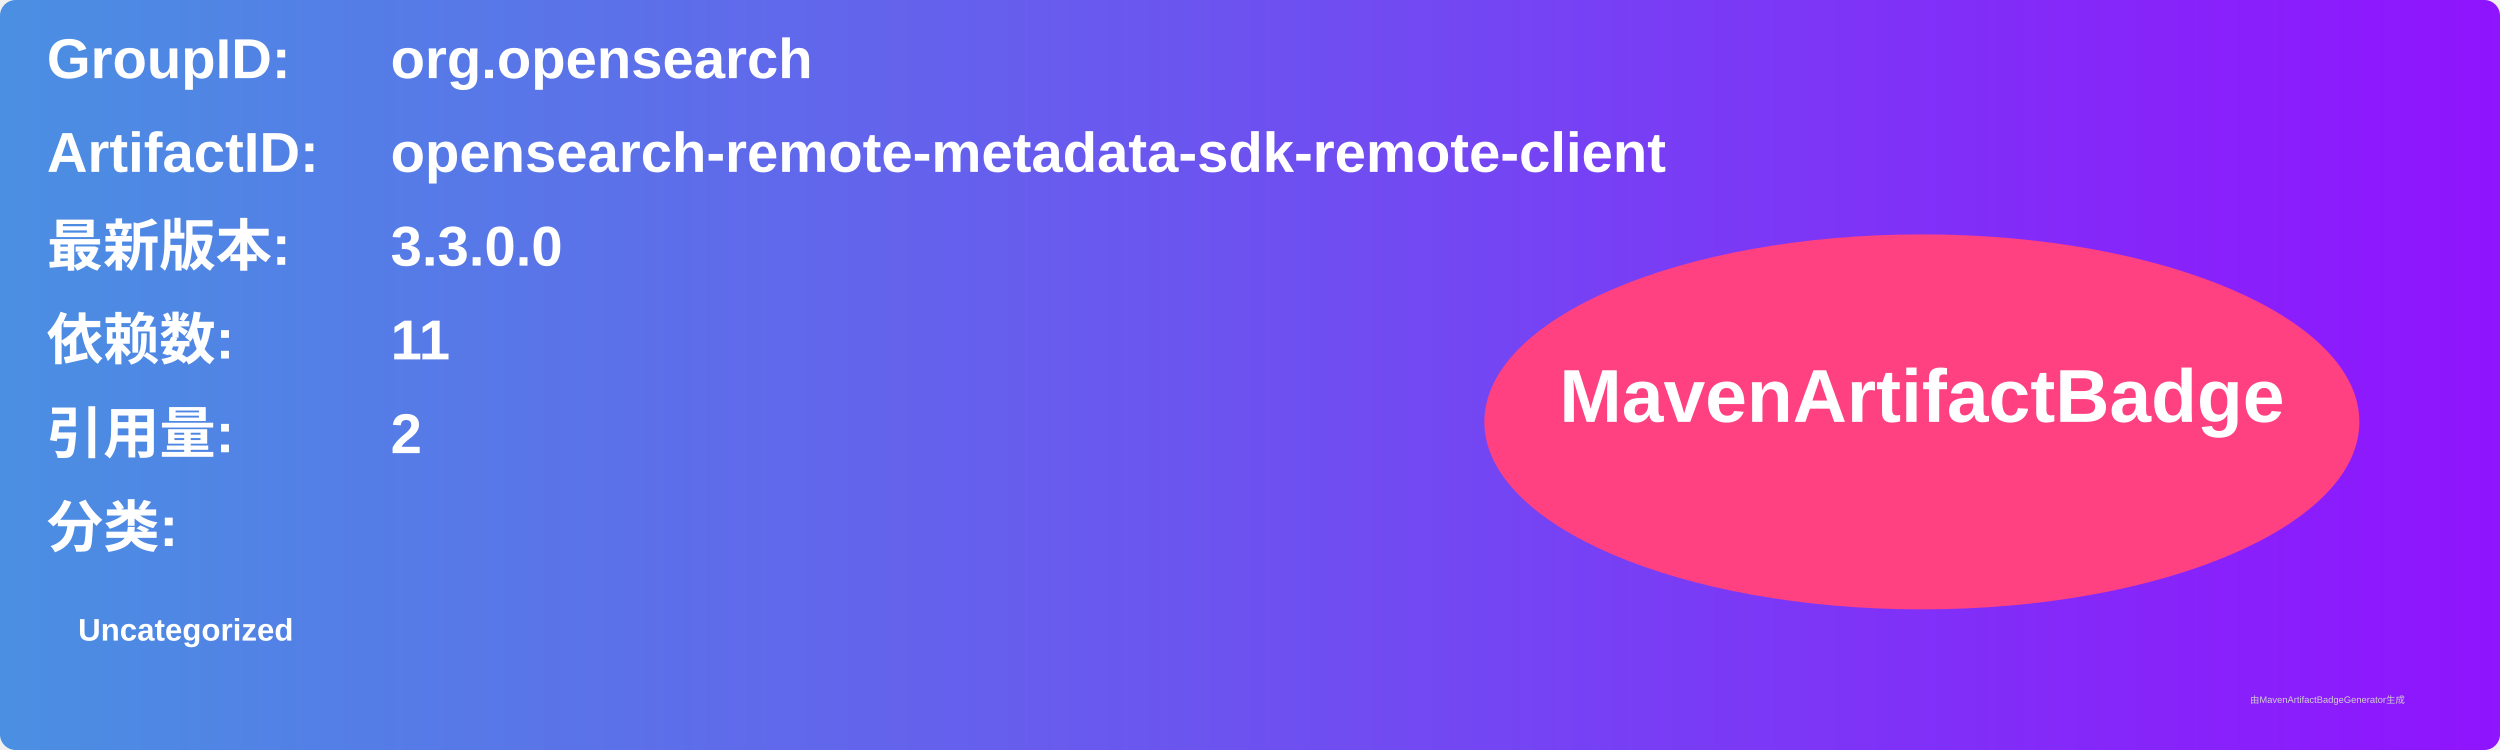
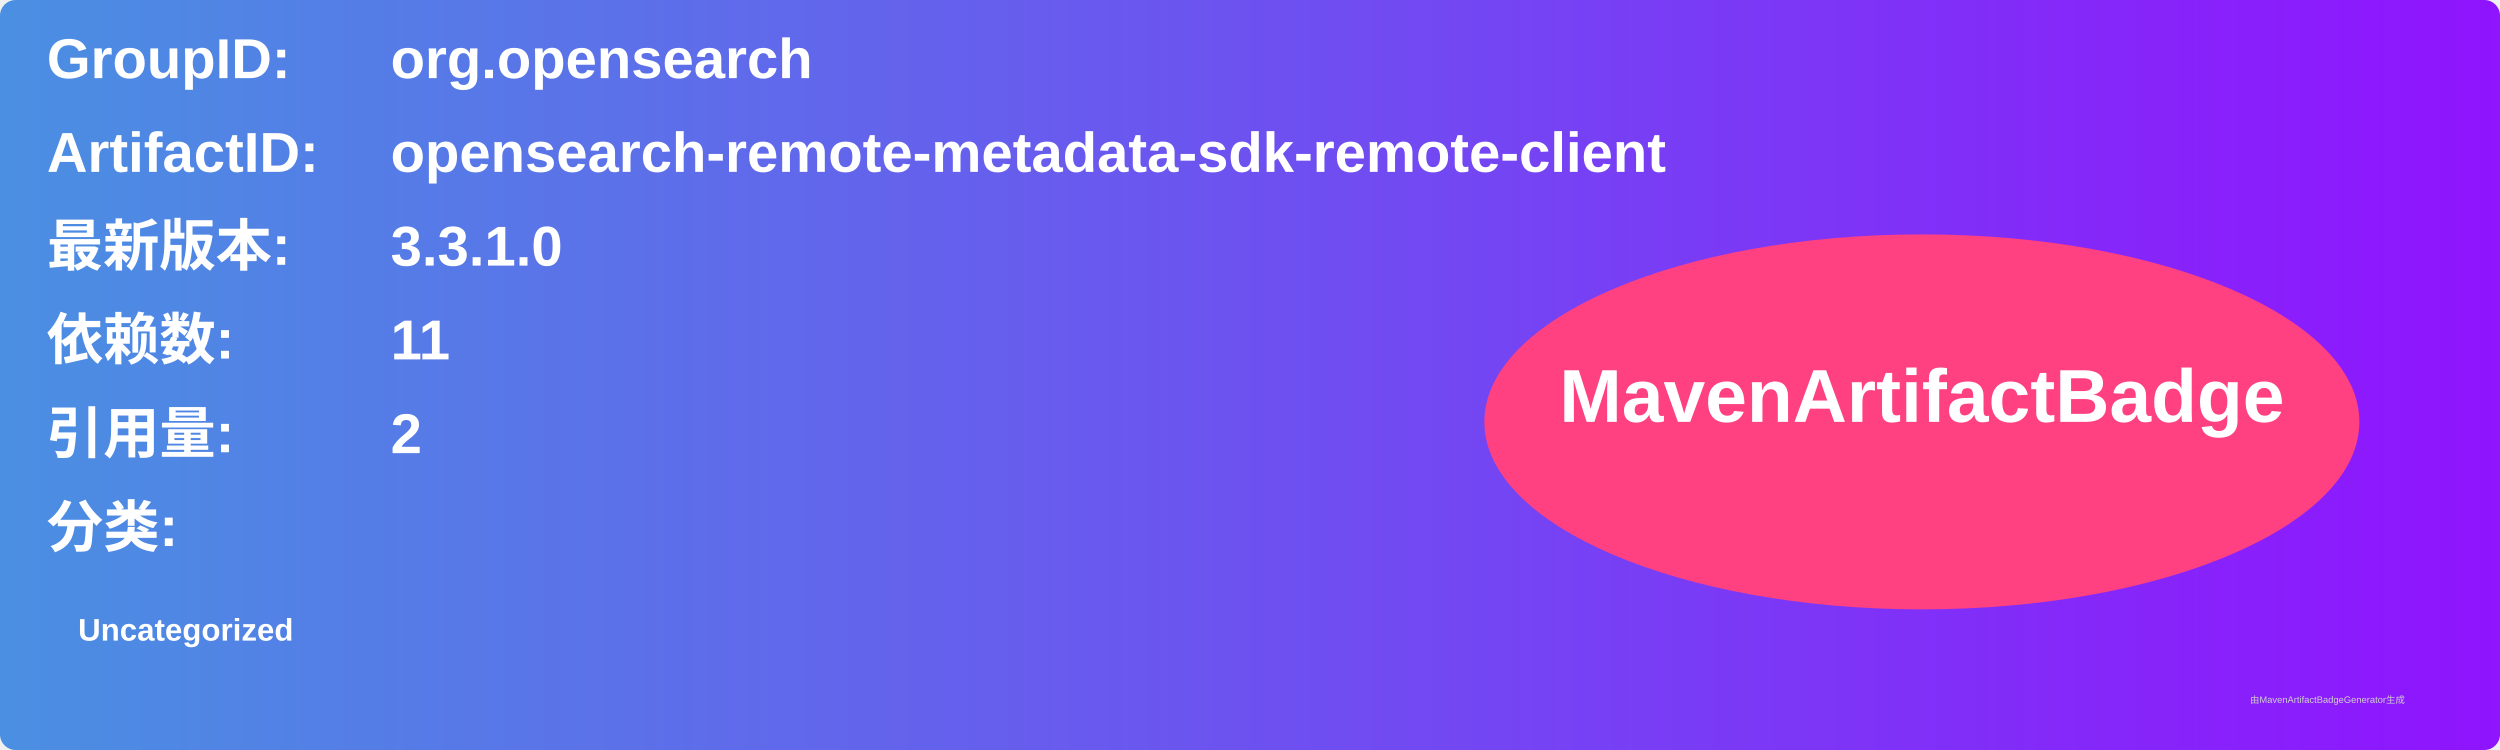
<svg xmlns="http://www.w3.org/2000/svg" width="800" height="240" viewBox="0 0 800 240">
  <linearGradient id="grad" x1="0%" y1="0%" x2="100%" y2="0%">
    <stop offset="0%" stop-color="#4a90e2" />
    <stop offset="100%" stop-color="#9013fe" />
  </linearGradient>
  <rect width="100%" height="100%" rx="5" ry="5" fill="url(#grad)" />
  <g transform="translate(15, 15)">
    <text x="0" y="10" font-family="Arial" font-size="18" fill="white" font-weight="bold" width="260">GroupID:</text>
    <text x="110" y="10" font-family="Arial" font-size="18" fill="white" font-weight="bold" width="460">org.opensearch</text>
    <text x="0" y="40" font-family="Arial" font-size="18" fill="white" font-weight="bold" width="260">ArtifactID:</text>
    <text x="110" y="40" font-family="Arial" font-size="18" fill="white" font-weight="bold" width="460">opensearch-remote-metadata-sdk-remote-client</text>
    <text x="0" y="70" font-family="Arial" font-size="18" fill="white" font-weight="bold">最新版本:</text>
    <text x="110" y="70" font-family="Arial" font-size="18" fill="white" font-weight="bold">
-       <tspan font-weight="bold">3.3.0.0</tspan>
+       <tspan font-weight="bold">3.3.1.0</tspan>
    </text>
    <text x="0" y="100" font-family="Arial" font-size="18" fill="white" font-weight="bold">依赖数: </text>
    <text x="110" y="100" font-family="Arial" font-size="18" fill="white">
      <tspan font-weight="bold">11</tspan>
    </text>
    <text x="0" y="130" font-family="Arial" font-size="18" fill="white" font-weight="bold">引用量: </text>
    <text x="110" y="130" font-family="Arial" font-size="18" fill="white">
      <tspan font-weight="bold">2</tspan>
    </text>
    <text x="0" y="160" font-family="Arial" font-size="18" fill="white" font-weight="bold">分类:</text>
    <text x="10" y="190" font-family="Arial" font-size="10" fill="white">
      <tspan font-weight="bold">Uncategorized</tspan>
    </text>
    <ellipse cx="600" cy="120" rx="140" ry="60" fill="#ff4081" />
    <text x="600" y="120" text-anchor="middle" font-family="Arial" font-size="24" fill="white" font-weight="bold">MavenArtifactBadge</text>
  </g>
  <text x="720" y="225" font-family="Arial" font-size="3" fill="#d0d0d0">由MavenArtifactBadgeGenerator生成</text>
</svg>
